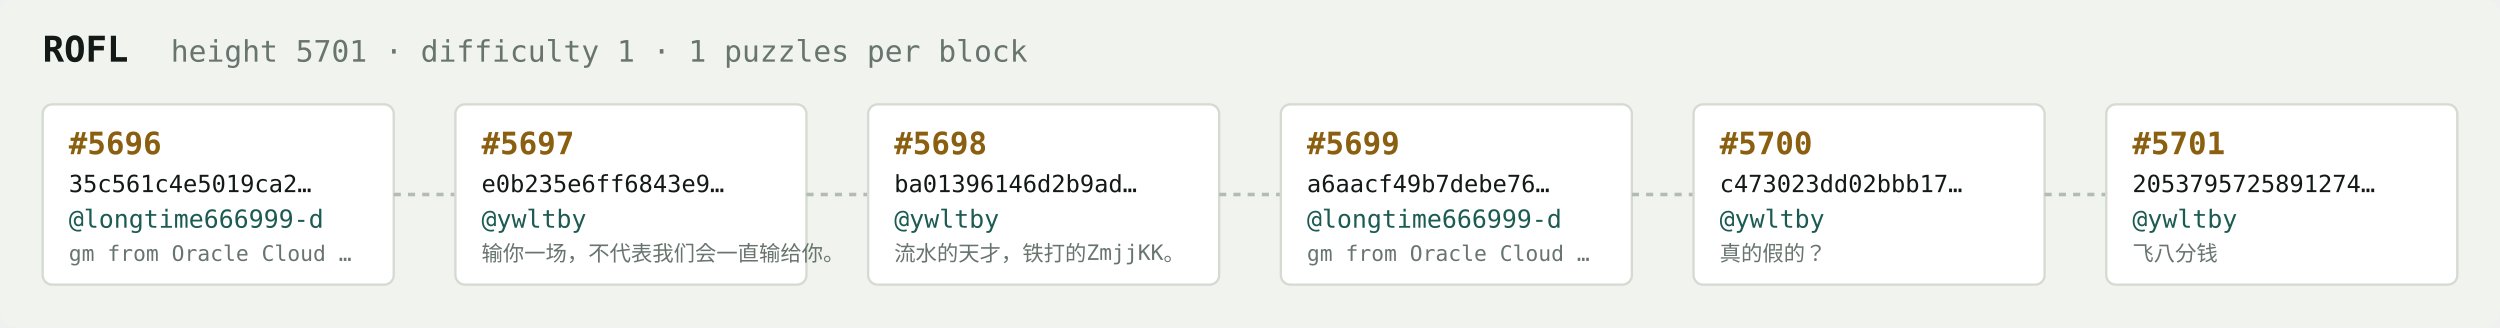
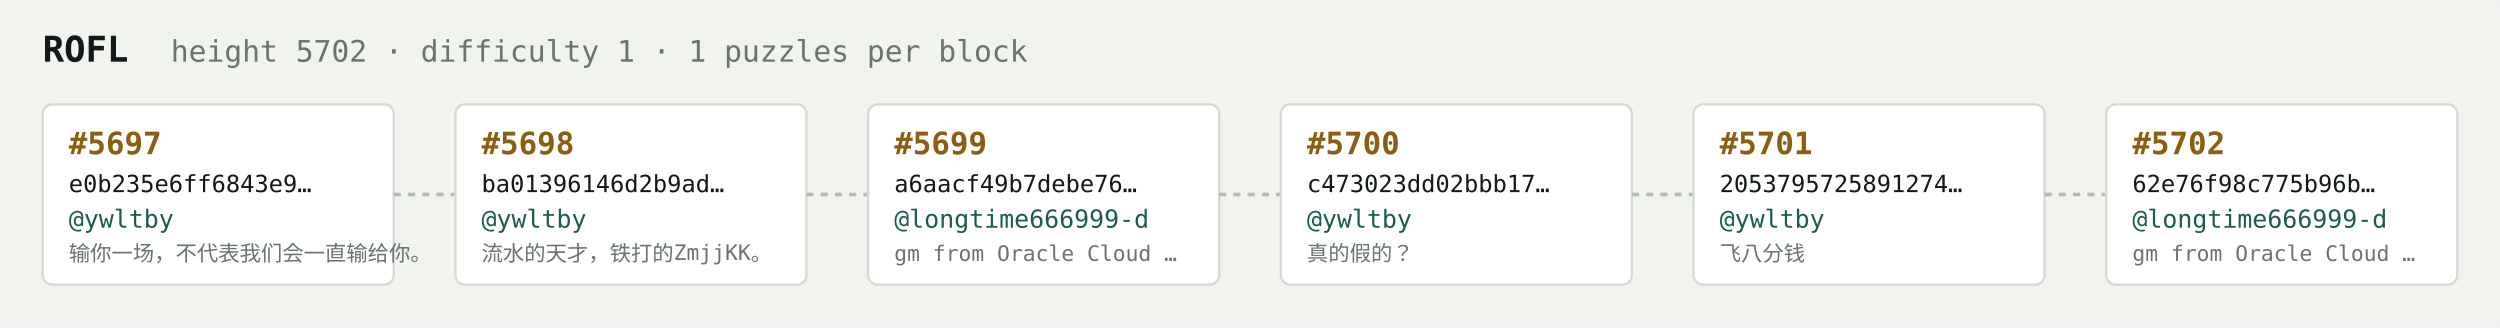
<svg xmlns="http://www.w3.org/2000/svg" width="1054" height="138" viewBox="0 0 1054 138" font-family="ui-monospace,SFMono-Regular,Menlo,monospace">
  <rect fill="#f1f3ef" width="1054" height="138" rx="6" />
  <text x="18" y="26" fill="#121916" font-size="15" font-weight="700">ROFL</text>
-   <text x="72" y="26" fill="#68746e" font-size="12.5">height 5701 · difficulty 1 · 1 puzzles per block</text>
+   <text x="72" y="26" fill="#68746e" font-size="12.5">height 5702 · difficulty 1 · 1 puzzles per block</text>
  <rect x="18" y="44" width="148" height="76" rx="4" fill="#ffffff" stroke="#d5dbd2" stroke-width="1" />
-   <text x="29" y="65" fill="#8a5f10" font-size="13" font-weight="700">#5696</text>
-   <text x="29" y="81" fill="#121916" font-size="10">35c561c4e5019ca2…</text>
-   <text x="29" y="96" fill="#1c5b52" font-size="10.5">@longtime666999-d</text>
-   <text x="29" y="110" fill="#68746e" font-size="9">gm from Oracle Cloud …</text>
+   <text x="29" y="65" fill="#8a5f10" font-size="13" font-weight="700">#5697</text>
+   <text x="29" y="81" fill="#121916" font-size="10">e0b235e6ff6843e9…</text>
+   <text x="29" y="96" fill="#1c5b52" font-size="10.5">@ywltby</text>
+   <text x="29" y="110" fill="#68746e" font-size="9">输你一场，不代表我们会一直输给你。</text>
  <line x1="166" y1="82.0" x2="192" y2="82.0" stroke="#b3bcb4" stroke-width="1.5" stroke-dasharray="3 3" />
  <rect x="192" y="44" width="148" height="76" rx="4" fill="#ffffff" stroke="#d5dbd2" stroke-width="1" />
-   <text x="203" y="65" fill="#8a5f10" font-size="13" font-weight="700">#5697</text>
-   <text x="203" y="81" fill="#121916" font-size="10">e0b235e6ff6843e9…</text>
+   <text x="203" y="65" fill="#8a5f10" font-size="13" font-weight="700">#5698</text>
+   <text x="203" y="81" fill="#121916" font-size="10">ba01396146d2b9ad…</text>
  <text x="203" y="96" fill="#1c5b52" font-size="10.5">@ywltby</text>
-   <text x="203" y="110" fill="#68746e" font-size="9">输你一场，不代表我们会一直输给你。</text>
+   <text x="203" y="110" fill="#68746e" font-size="9">流水的天才，铁打的ZmjjKK。</text>
  <line x1="340" y1="82.0" x2="366" y2="82.0" stroke="#b3bcb4" stroke-width="1.5" stroke-dasharray="3 3" />
  <rect x="366" y="44" width="148" height="76" rx="4" fill="#ffffff" stroke="#d5dbd2" stroke-width="1" />
-   <text x="377" y="65" fill="#8a5f10" font-size="13" font-weight="700">#5698</text>
-   <text x="377" y="81" fill="#121916" font-size="10">ba01396146d2b9ad…</text>
-   <text x="377" y="96" fill="#1c5b52" font-size="10.5">@ywltby</text>
-   <text x="377" y="110" fill="#68746e" font-size="9">流水的天才，铁打的ZmjjKK。</text>
+   <text x="377" y="65" fill="#8a5f10" font-size="13" font-weight="700">#5699</text>
+   <text x="377" y="81" fill="#121916" font-size="10">a6aacf49b7debe76…</text>
+   <text x="377" y="96" fill="#1c5b52" font-size="10.5">@longtime666999-d</text>
+   <text x="377" y="110" fill="#68746e" font-size="9">gm from Oracle Cloud …</text>
  <line x1="514" y1="82.0" x2="540" y2="82.0" stroke="#b3bcb4" stroke-width="1.5" stroke-dasharray="3 3" />
  <rect x="540" y="44" width="148" height="76" rx="4" fill="#ffffff" stroke="#d5dbd2" stroke-width="1" />
-   <text x="551" y="65" fill="#8a5f10" font-size="13" font-weight="700">#5699</text>
-   <text x="551" y="81" fill="#121916" font-size="10">a6aacf49b7debe76…</text>
-   <text x="551" y="96" fill="#1c5b52" font-size="10.5">@longtime666999-d</text>
-   <text x="551" y="110" fill="#68746e" font-size="9">gm from Oracle Cloud …</text>
+   <text x="551" y="65" fill="#8a5f10" font-size="13" font-weight="700">#5700</text>
+   <text x="551" y="81" fill="#121916" font-size="10">c473023dd02bbb17…</text>
+   <text x="551" y="96" fill="#1c5b52" font-size="10.5">@ywltby</text>
+   <text x="551" y="110" fill="#68746e" font-size="9">真的假的？</text>
  <line x1="688" y1="82.0" x2="714" y2="82.0" stroke="#b3bcb4" stroke-width="1.5" stroke-dasharray="3 3" />
  <rect x="714" y="44" width="148" height="76" rx="4" fill="#ffffff" stroke="#d5dbd2" stroke-width="1" />
-   <text x="725" y="65" fill="#8a5f10" font-size="13" font-weight="700">#5700</text>
-   <text x="725" y="81" fill="#121916" font-size="10">c473023dd02bbb17…</text>
+   <text x="725" y="65" fill="#8a5f10" font-size="13" font-weight="700">#5701</text>
+   <text x="725" y="81" fill="#121916" font-size="10">2053795725891274…</text>
  <text x="725" y="96" fill="#1c5b52" font-size="10.5">@ywltby</text>
-   <text x="725" y="110" fill="#68746e" font-size="9">真的假的？</text>
+   <text x="725" y="110" fill="#68746e" font-size="9">飞八分钱</text>
  <line x1="862" y1="82.0" x2="888" y2="82.0" stroke="#b3bcb4" stroke-width="1.5" stroke-dasharray="3 3" />
  <rect x="888" y="44" width="148" height="76" rx="4" fill="#ffffff" stroke="#d5dbd2" stroke-width="1" />
-   <text x="899" y="65" fill="#8a5f10" font-size="13" font-weight="700">#5701</text>
-   <text x="899" y="81" fill="#121916" font-size="10">2053795725891274…</text>
-   <text x="899" y="96" fill="#1c5b52" font-size="10.5">@ywltby</text>
-   <text x="899" y="110" fill="#68746e" font-size="9">飞八分钱</text>
+   <text x="899" y="65" fill="#8a5f10" font-size="13" font-weight="700">#5702</text>
+   <text x="899" y="81" fill="#121916" font-size="10">62e76f98c775b96b…</text>
+   <text x="899" y="96" fill="#1c5b52" font-size="10.5">@longtime666999-d</text>
+   <text x="899" y="110" fill="#68746e" font-size="9">gm from Oracle Cloud …</text>
</svg>
